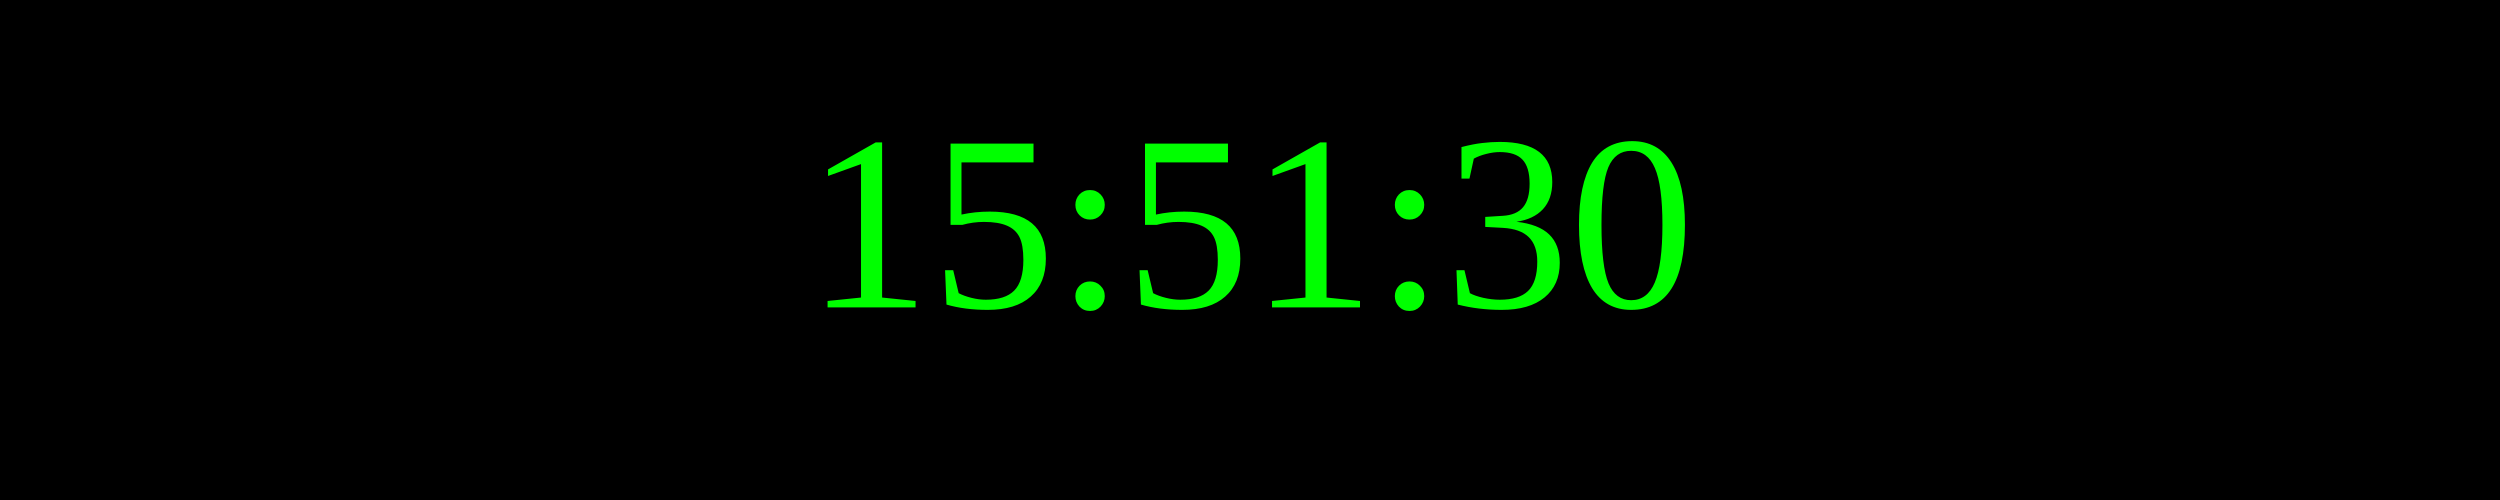
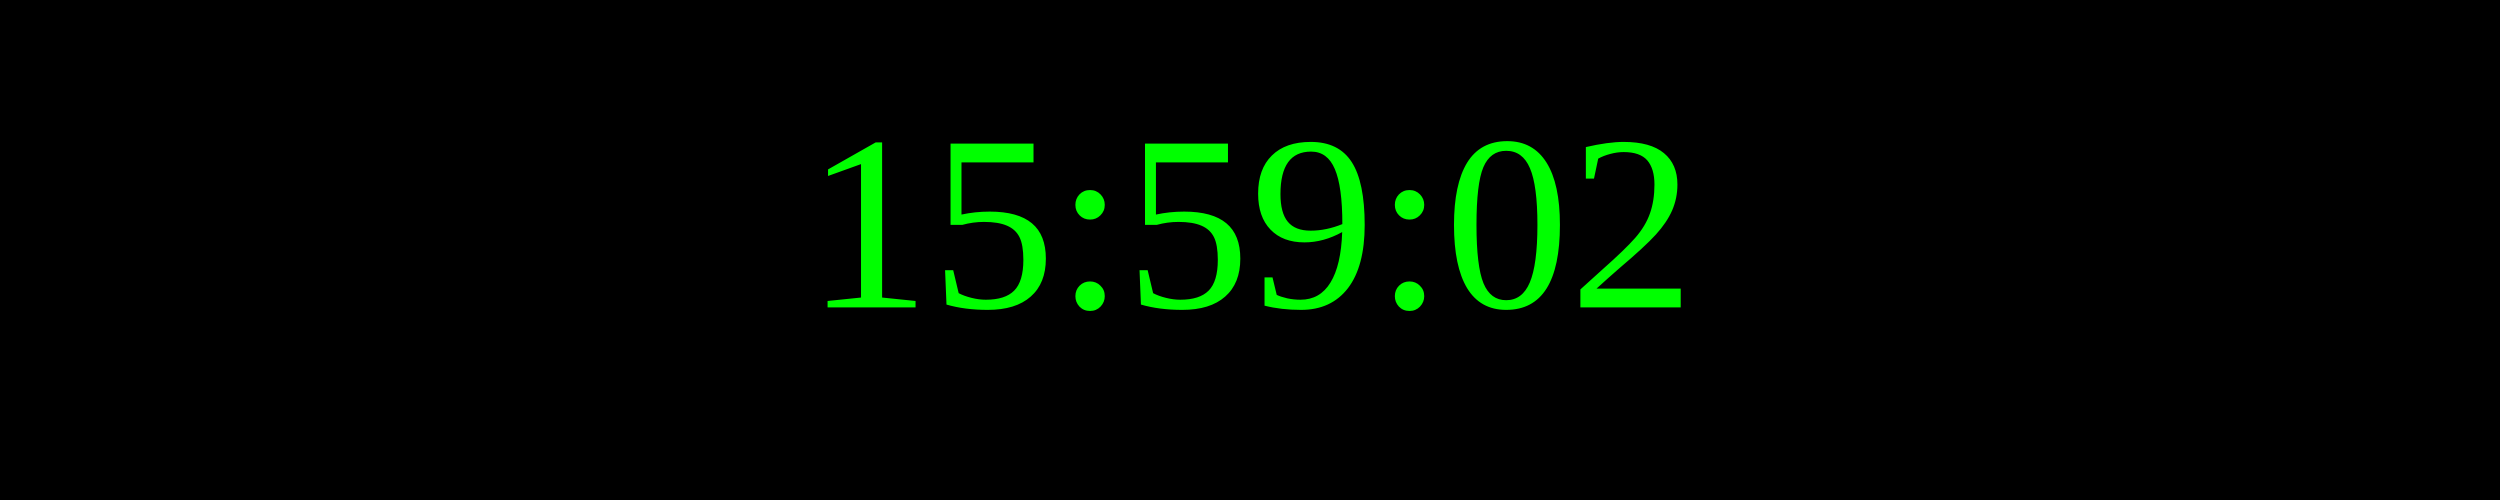
<svg xmlns="http://www.w3.org/2000/svg" width="250" height="50">
  <rect width="100%" height="100%" fill="black" />
  <text x="50%" y="50%" font-size="25" fill="lime" text-anchor="middle" dominant-baseline="middle">
- 15:51:30
+ 15:59:02
</text>
</svg>
